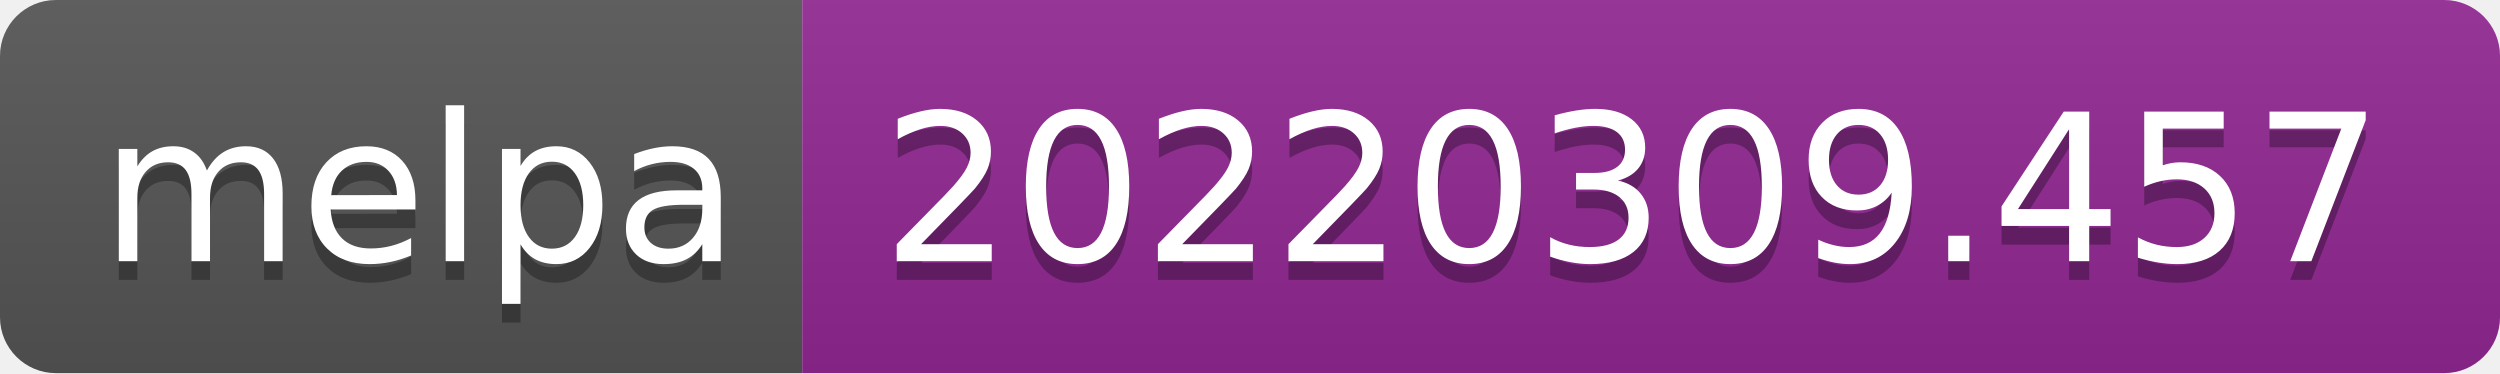
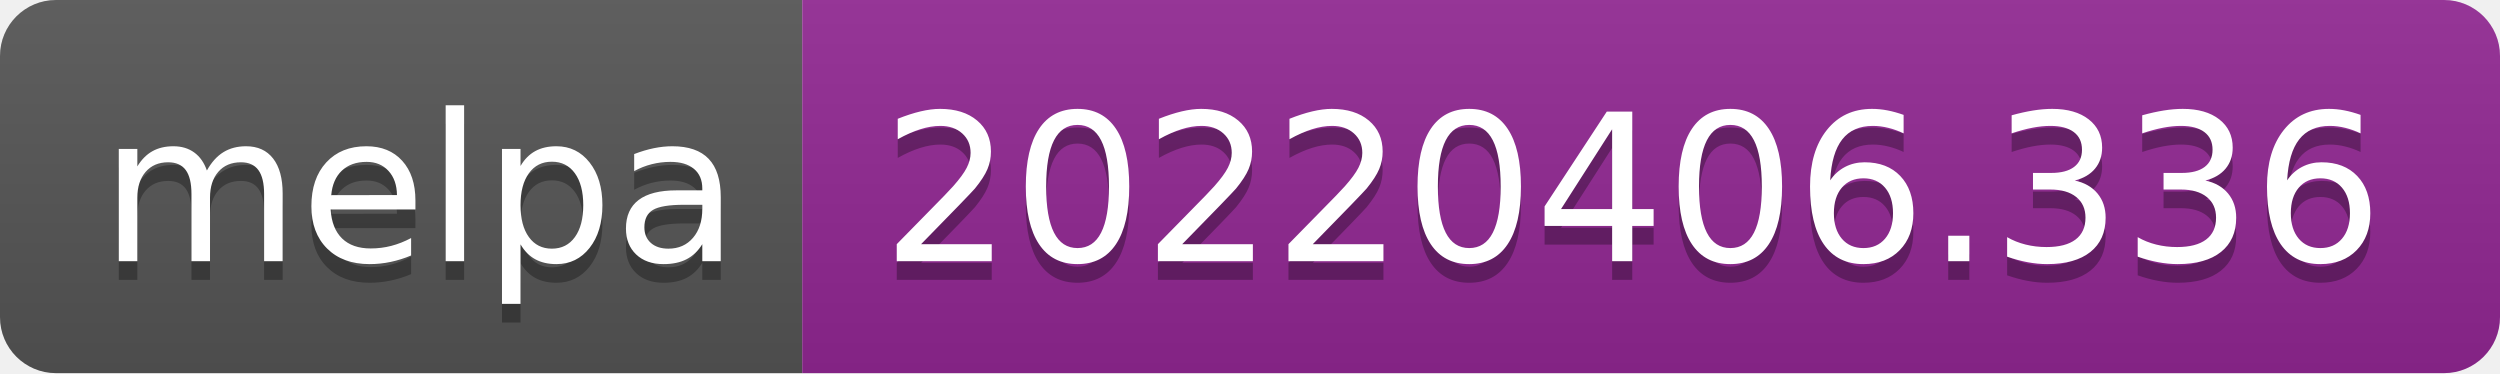
- <svg xmlns="http://www.w3.org/2000/svg" width="134" height="20" role="img" aria-label="melpa: 20220309.457">
+ <svg xmlns="http://www.w3.org/2000/svg" width="134" height="20" role="img" aria-label="melpa: 20220406.336">
  <linearGradient id="s" x2="0" y2="100%">
    <stop offset="0" stop-color="#bbb" stop-opacity=".1" />
    <stop offset="1" stop-opacity=".1" />
  </linearGradient>
  <clipPath id="r">
    <rect width="134" height="20" rx="3" fill="#fff" />
  </clipPath>
  <g clip-path="url(#r)">
    <rect width="43" height="20" fill="#555" />
    <rect x="43" width="91" height="20" fill="#922793" />
    <rect width="134" height="20" fill="url(#s)" />
  </g>
  <g fill="#fff" text-anchor="middle" font-family="Verdana,Geneva,DejaVu Sans,sans-serif" text-rendering="geometricPrecision" font-size="110">
    <text aria-hidden="true" x="225" y="150" fill="#010101" fill-opacity=".3" transform="scale(.1)" textLength="330">melpa</text>
    <text x="225" y="140" transform="scale(.1)" fill="#fff" textLength="330">melpa</text>
-     <text aria-hidden="true" x="875" y="150" fill="#010101" fill-opacity=".3" transform="scale(.1)" textLength="810">20220309.457</text>
-     <text x="875" y="140" transform="scale(.1)" fill="#fff" textLength="810">20220309.457</text>
+     <text aria-hidden="true" x="875" y="150" fill="#010101" fill-opacity=".3" transform="scale(.1)" textLength="810">20220406.336</text>
+     <text x="875" y="140" transform="scale(.1)" fill="#fff" textLength="810">20220406.336</text>
  </g>
</svg>
